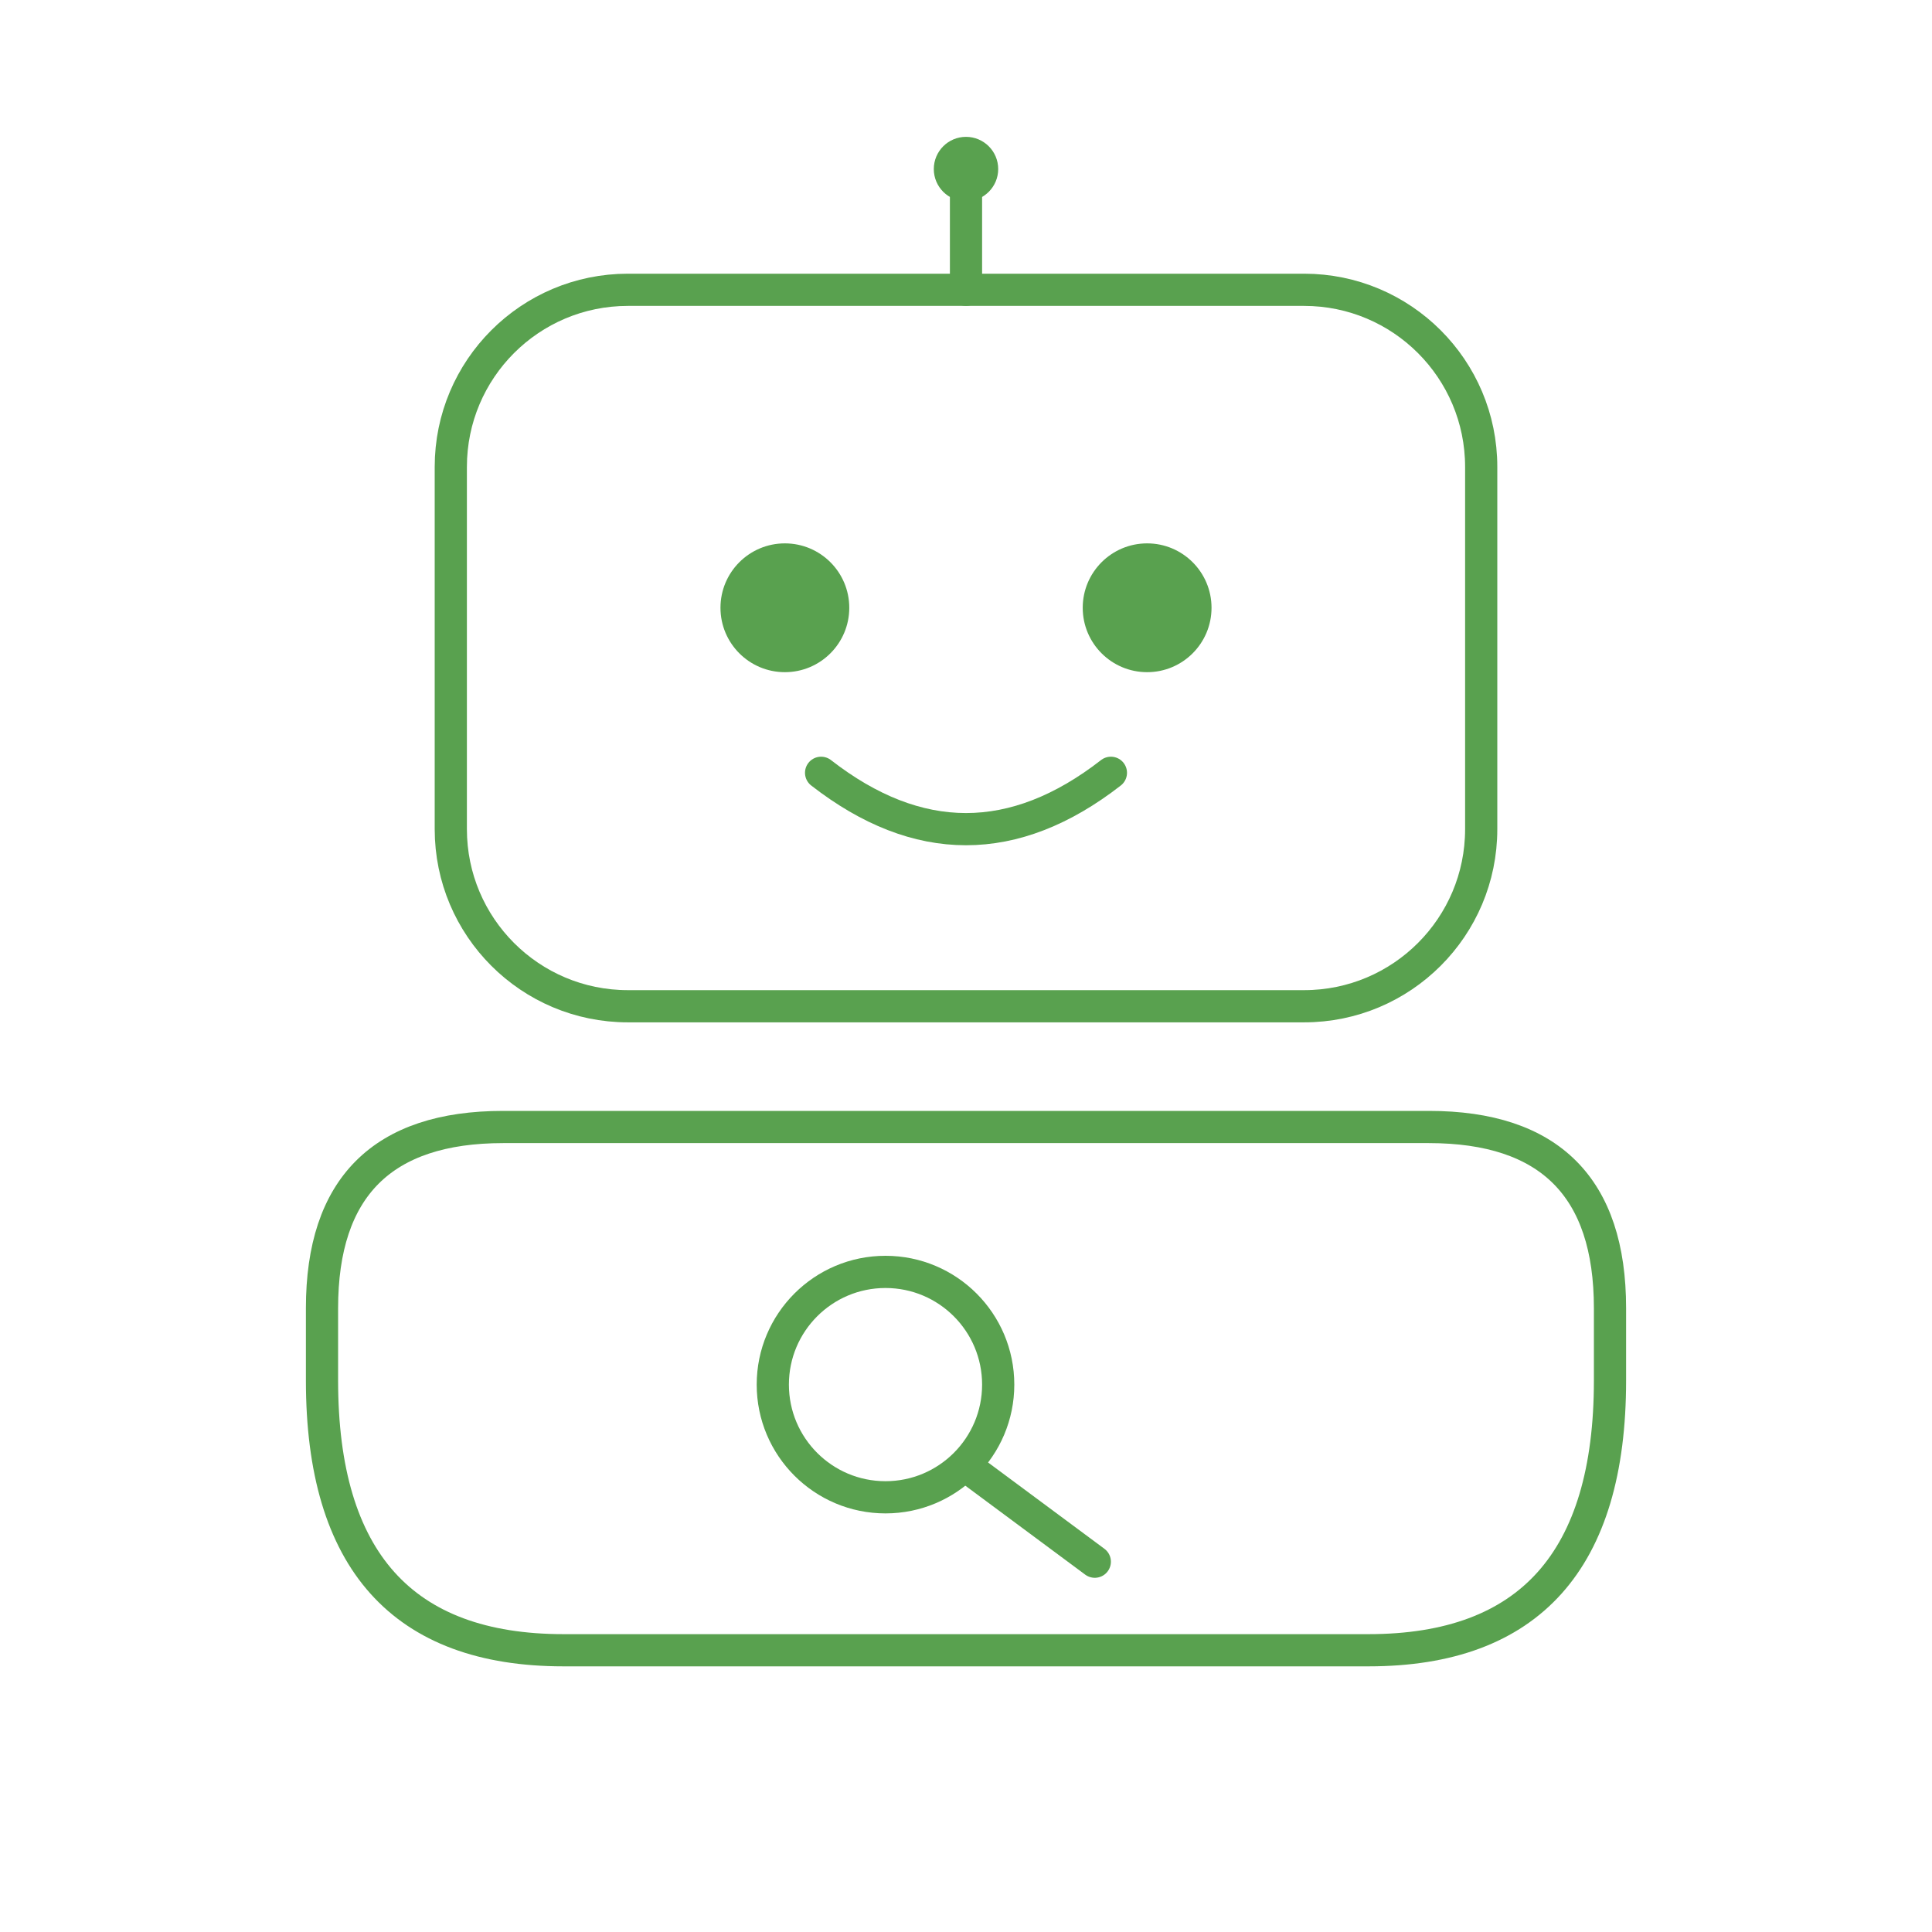
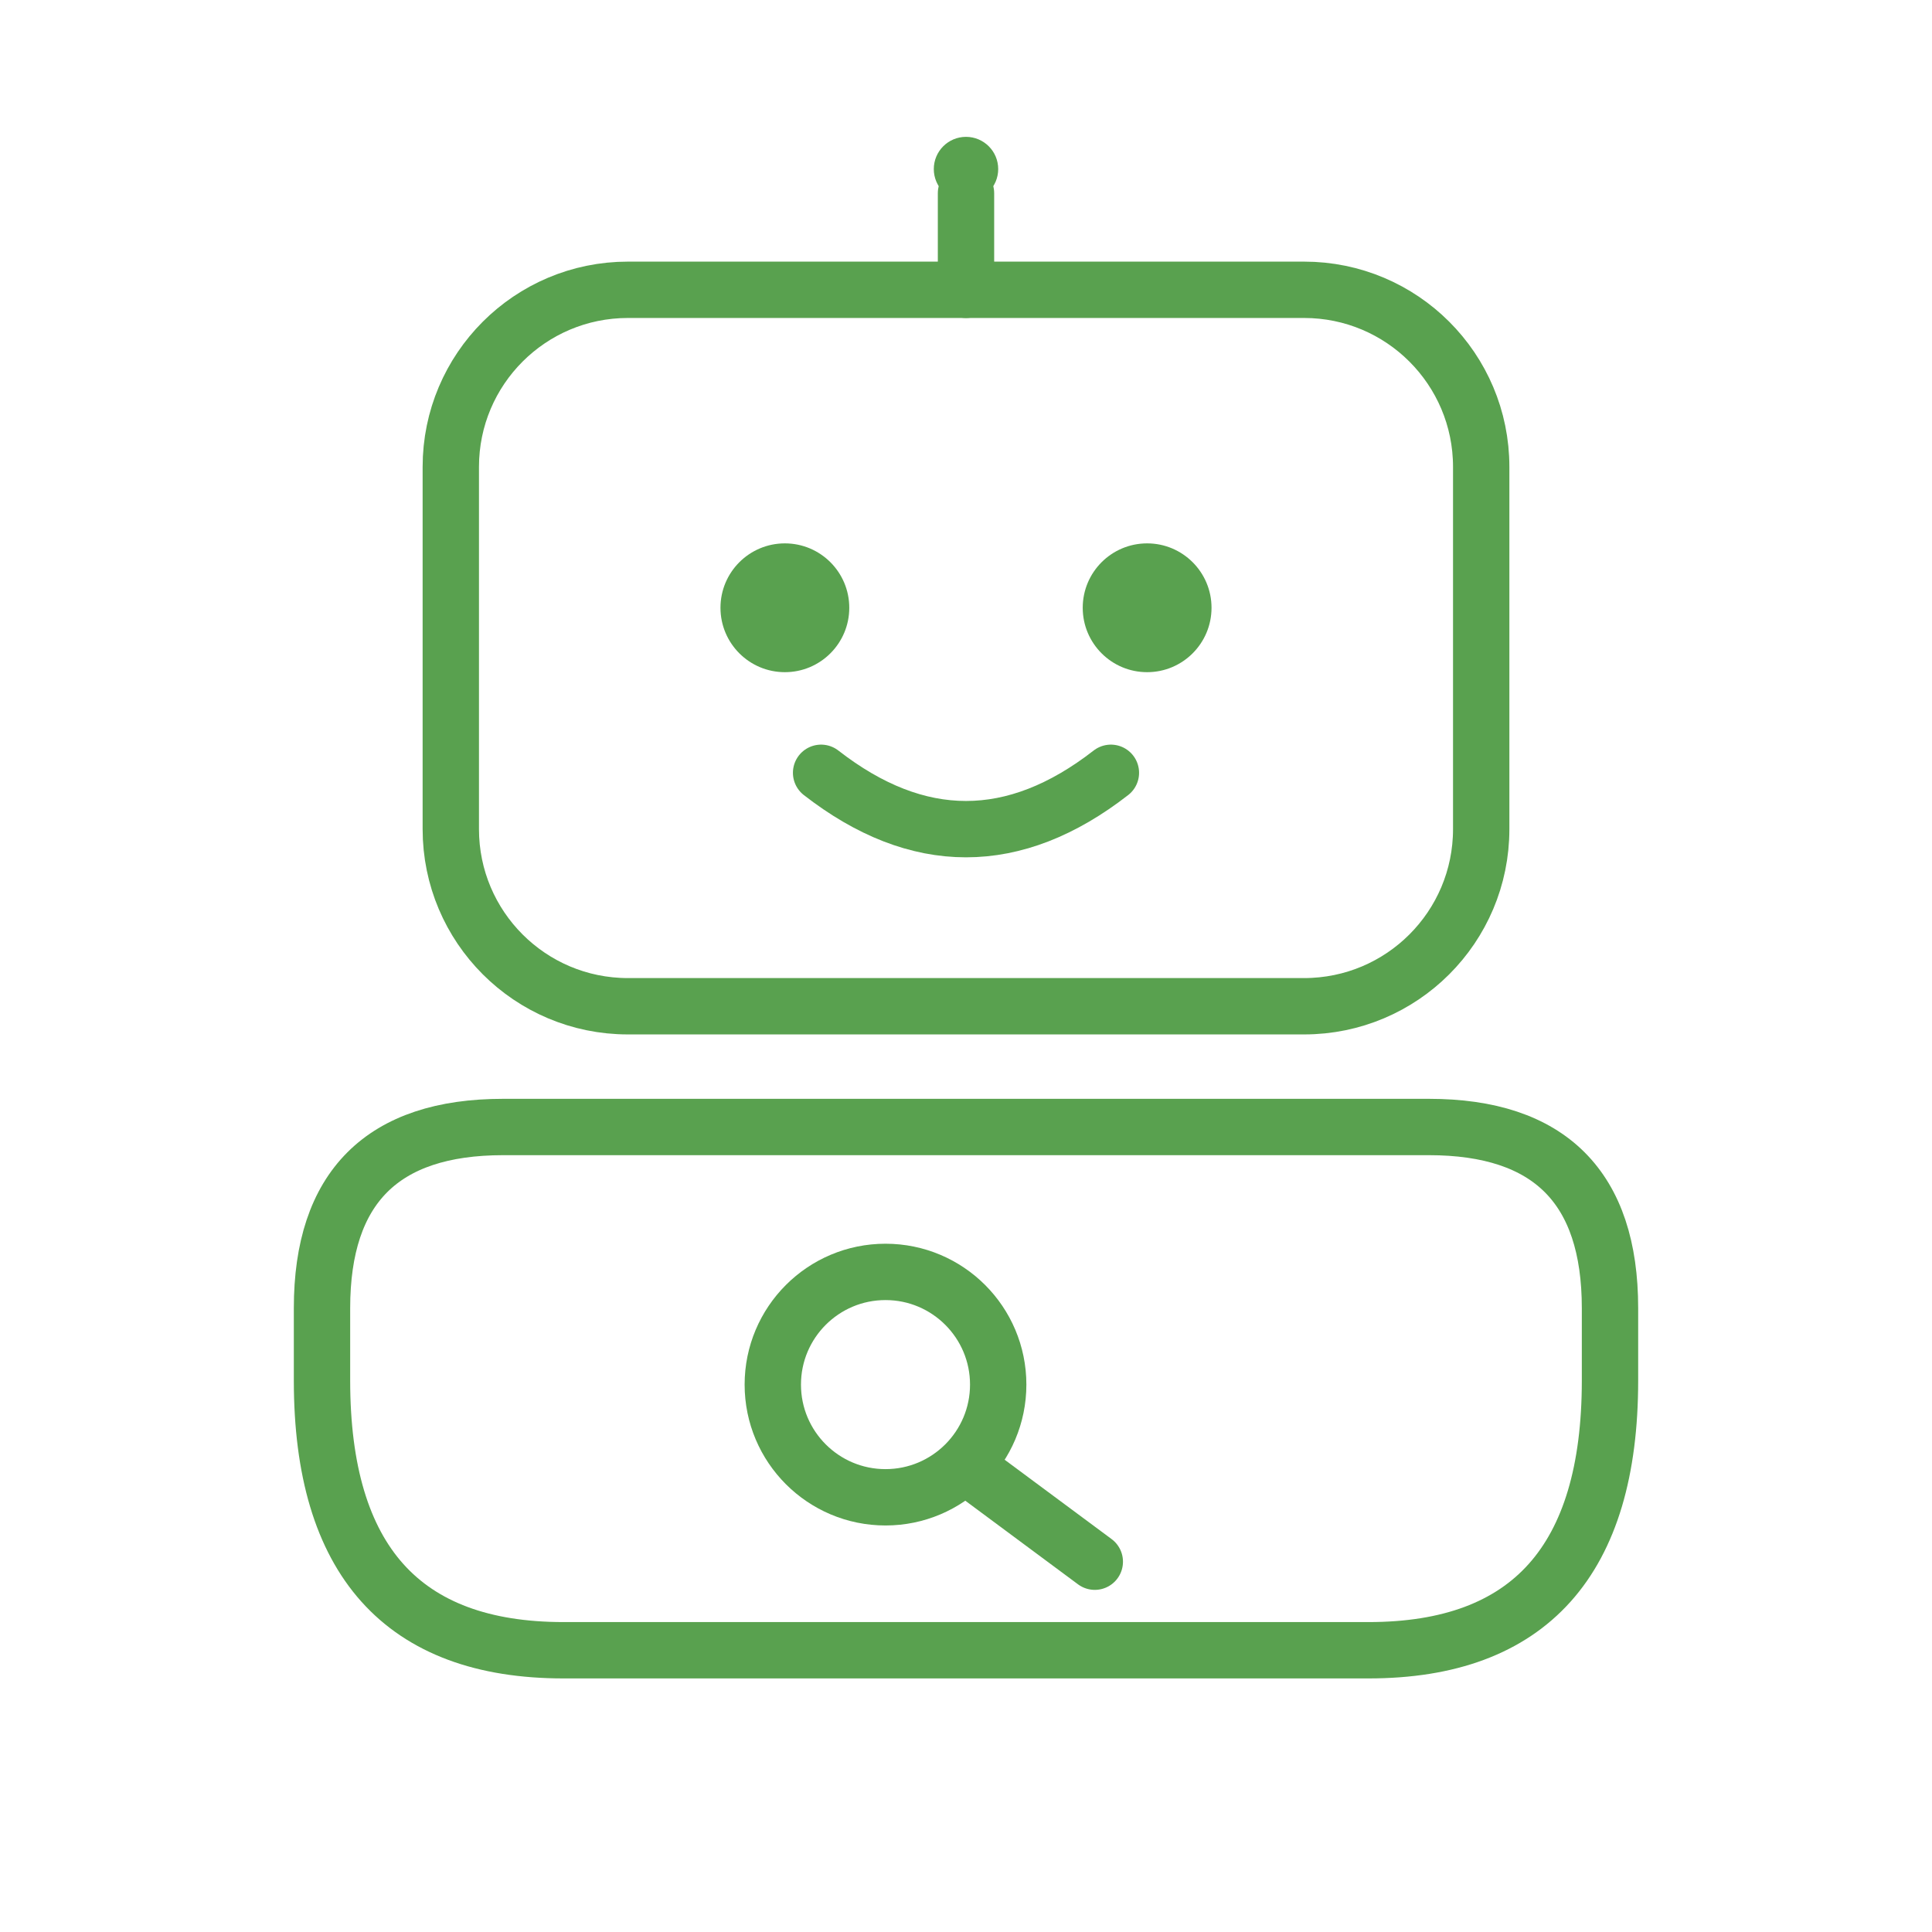
<svg xmlns="http://www.w3.org/2000/svg" width="800px" height="800px" viewBox="0 0 24 24" version="1.1">
-   <g stroke="#59a14f" stroke-width="0.4" stroke-linecap="round" stroke-linejoin="round" fill="none">
+   <g stroke="#59a14f" stroke-width="0.7" stroke-linecap="round" stroke-linejoin="round" fill="none">
    <line x1="12" y1="2.4" x2="12" y2="3.6" />
    <rect x="5.6" y="3.6" width="12.8" height="8.9" rx="2.2" ry="2.2" />
    <path d="M 6.25 14 L 17.75 14 Q 20 14 20 16.25 L 20 17.15 Q 20 20.5 17 20.5 L 7 20.5 Q 4 20.5 4 17.15 L 4 16.25 Q 4 14 6.25 14 Z" />
    <path d="M 10.2 9.6 Q 12 11.0 13.8 9.6" />
    <circle cx="11" cy="17.2" r="1.4" />
    <line x1="12.05" y1="18.25" x2="13.6" y2="19.4" />
  </g>
  <g fill="#59a14f" stroke="none">
    <circle cx="12" cy="2.1" r="0.4" />
    <circle cx="9.75" cy="7.55" r="0.8" />
    <circle cx="14.25" cy="7.55" r="0.8" />
  </g>
</svg>
